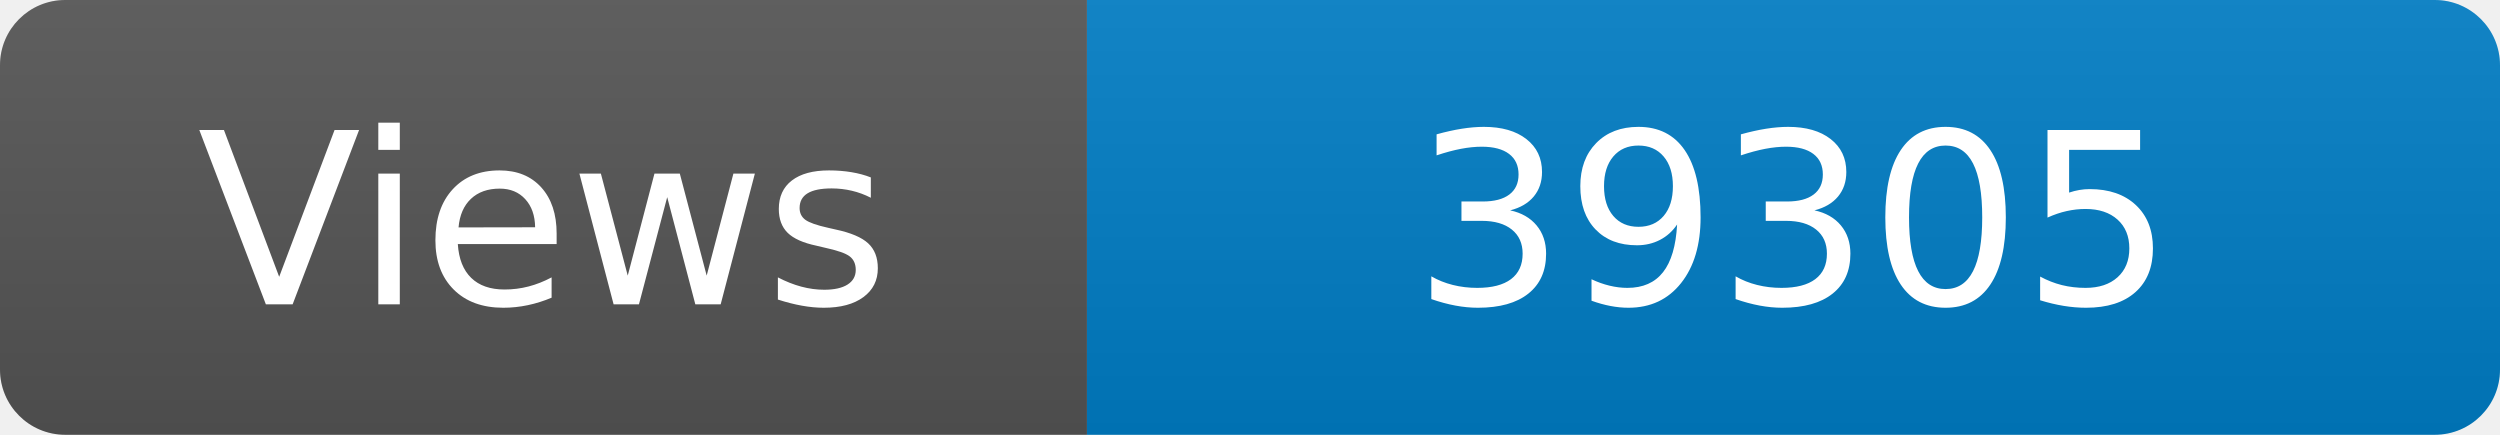
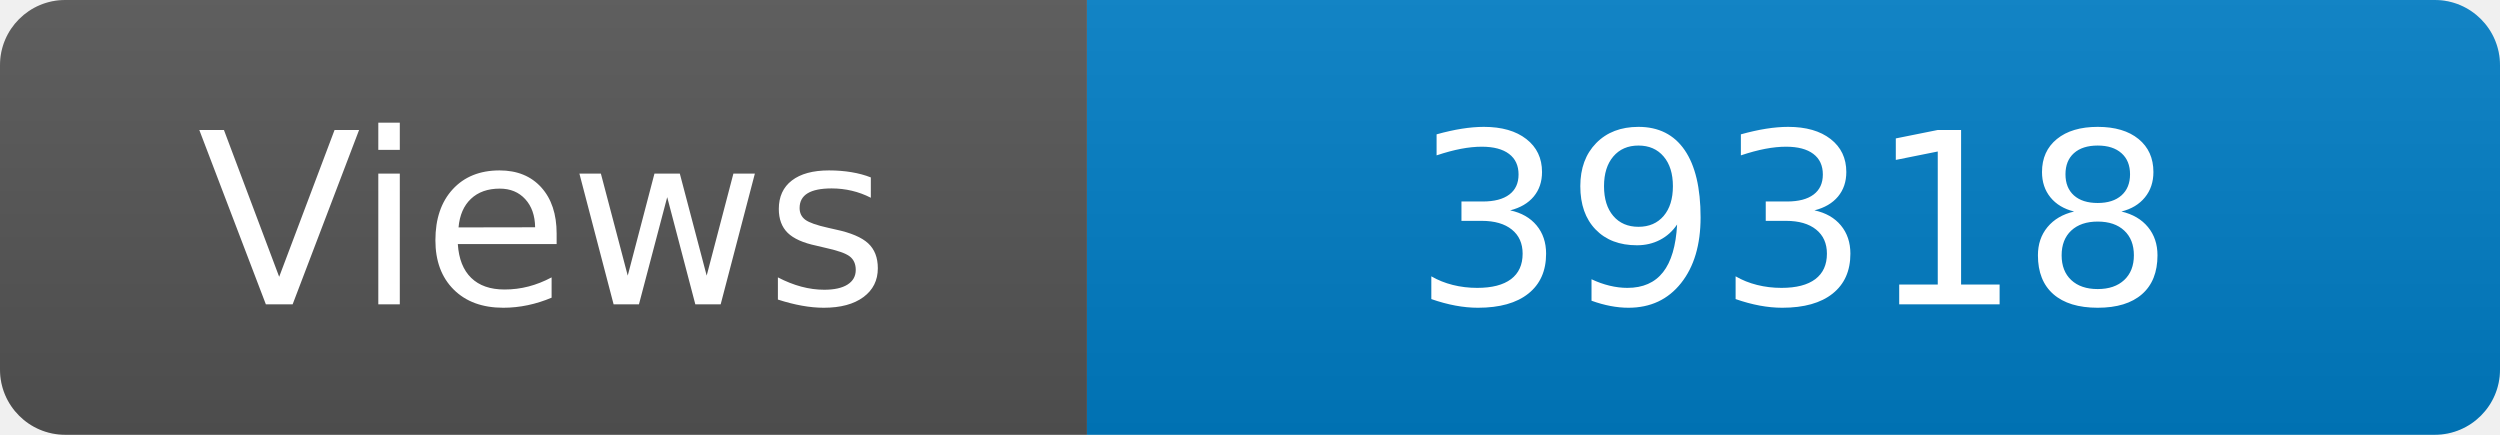
<svg xmlns="http://www.w3.org/2000/svg" width="115" height="20" role="img" aria-label="Maintained?: yes">
  <linearGradient id="s" x2="0" y2="100%">
    <stop offset="0" stop-color="#bbb" stop-opacity=".1" />
    <stop offset="1" stop-opacity=".1" />
  </linearGradient>
  <clipPath id="r">
    <rect width="115" height="20" rx="3" fill="#fff" />
  </clipPath>
  <g clip-path="url(#r)">
    <rect width="50" height="20" fill="#555" />
    <rect x="50" width="160" height="20" fill="#007ec6" />
    <rect width="115" height="20" fill="url(#s)" />
  </g>
  <g fill="#fff" text-anchor="middle" font-family="Verdana,Geneva,DejaVu Sans,sans-serif" font-size="110">
    <text x="250" y="140" transform="scale(.1)" fill="#fff">Views</text>
-     <text x="825" y="140" transform="scale(.1)" fill="#fff">39305</text>
+     <text x="825" y="140" transform="scale(.1)" fill="#fff">39318</text>
  </g>
</svg>
